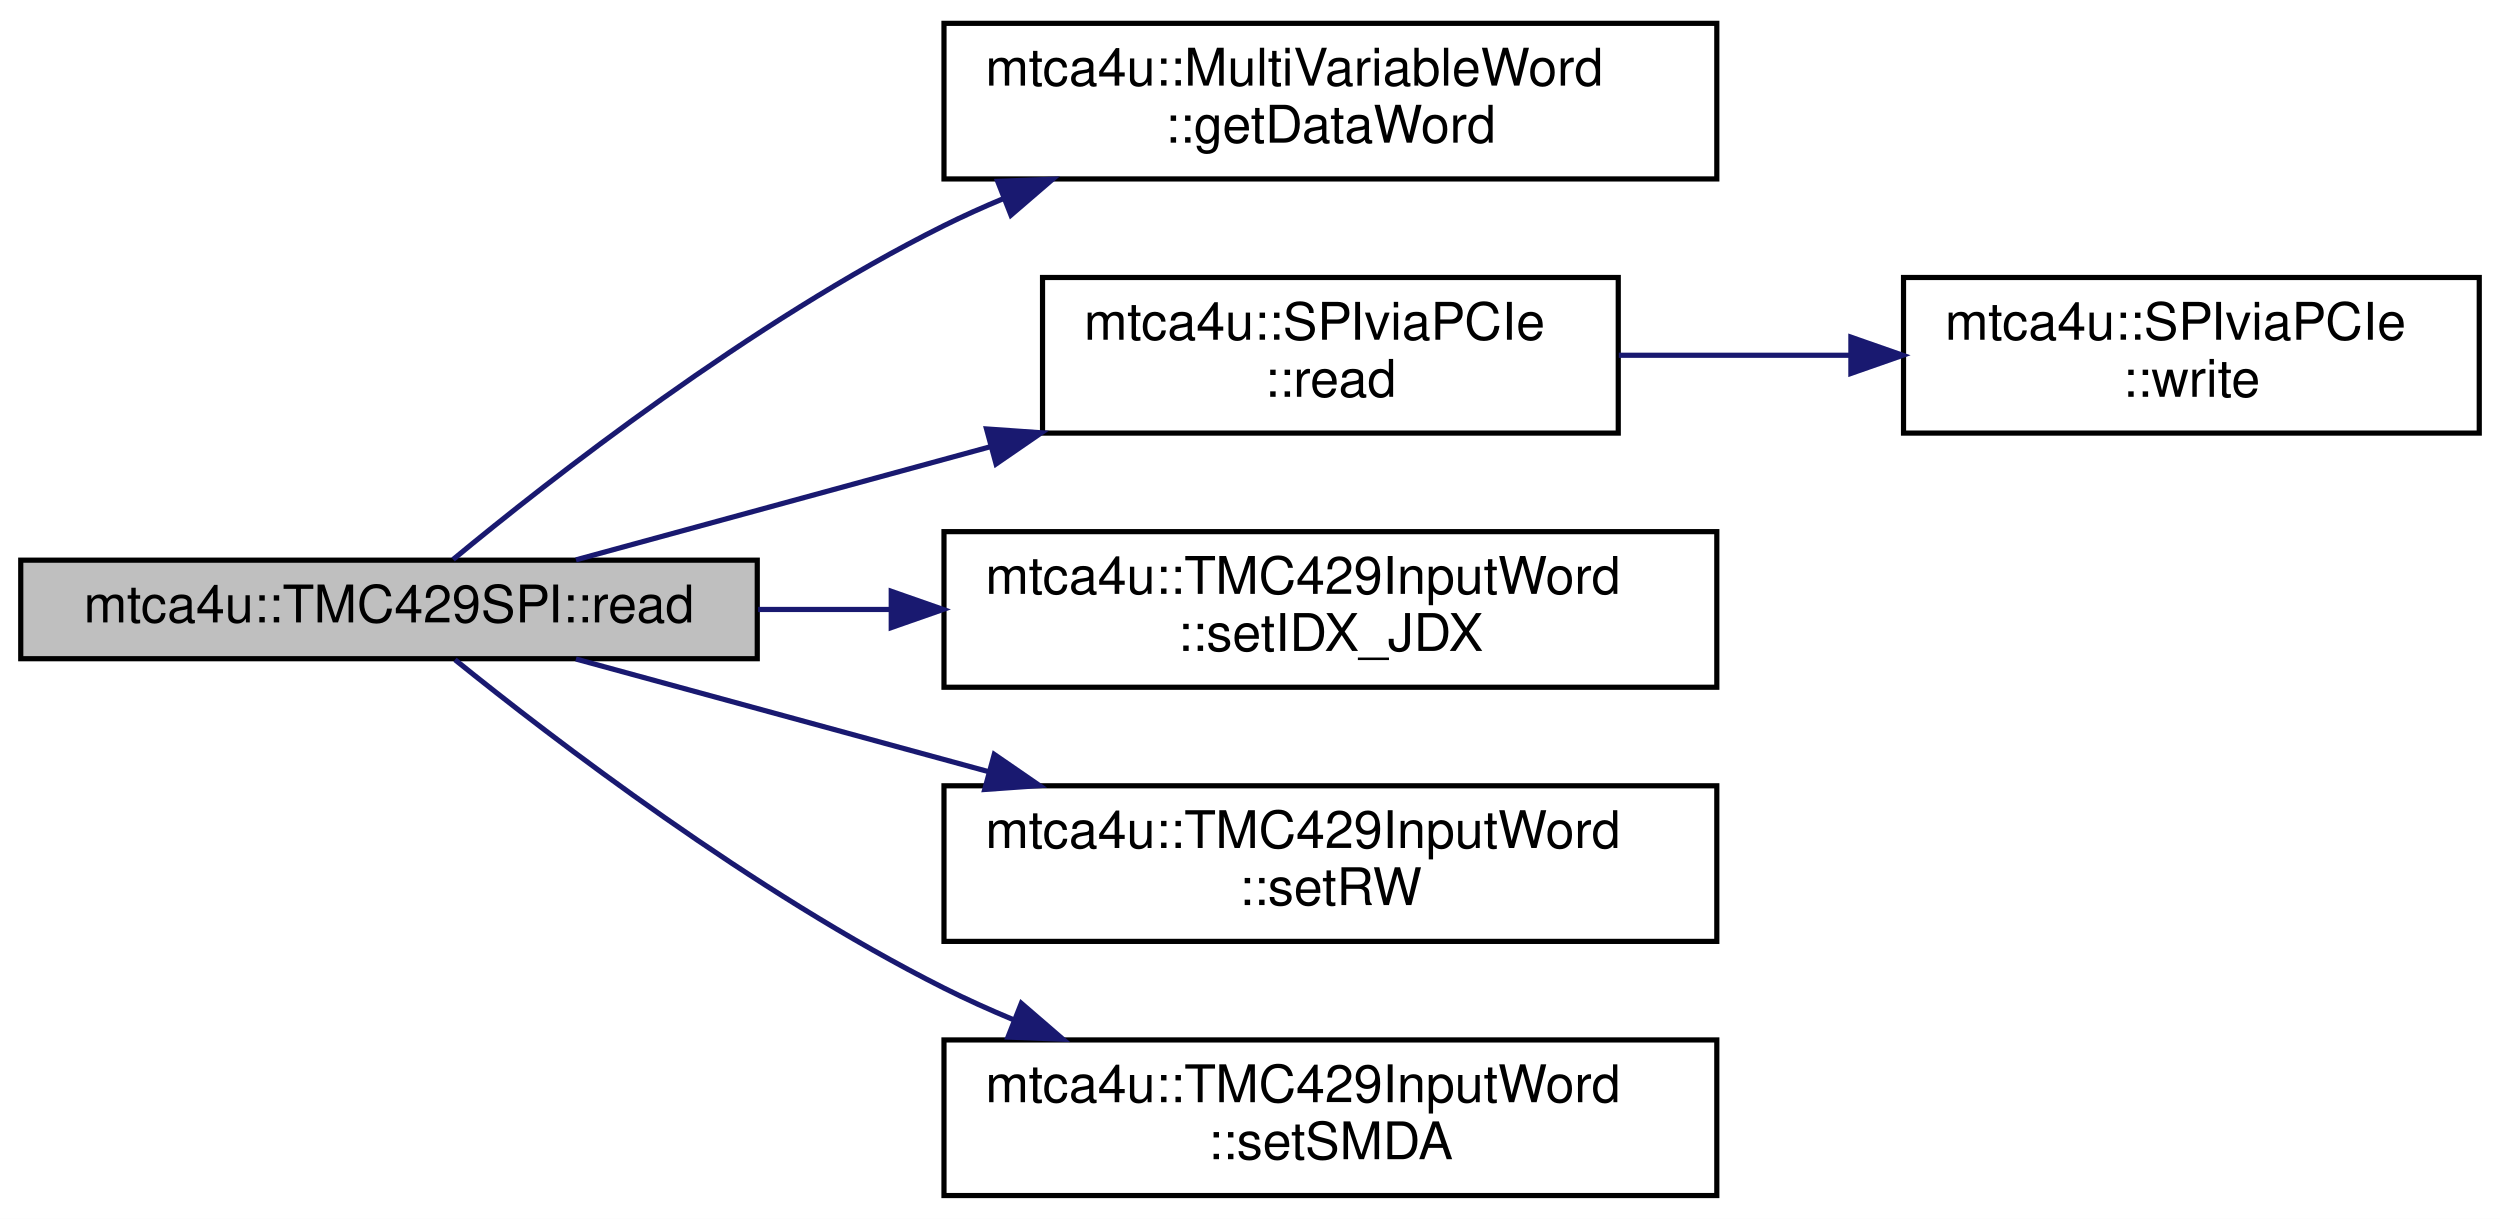
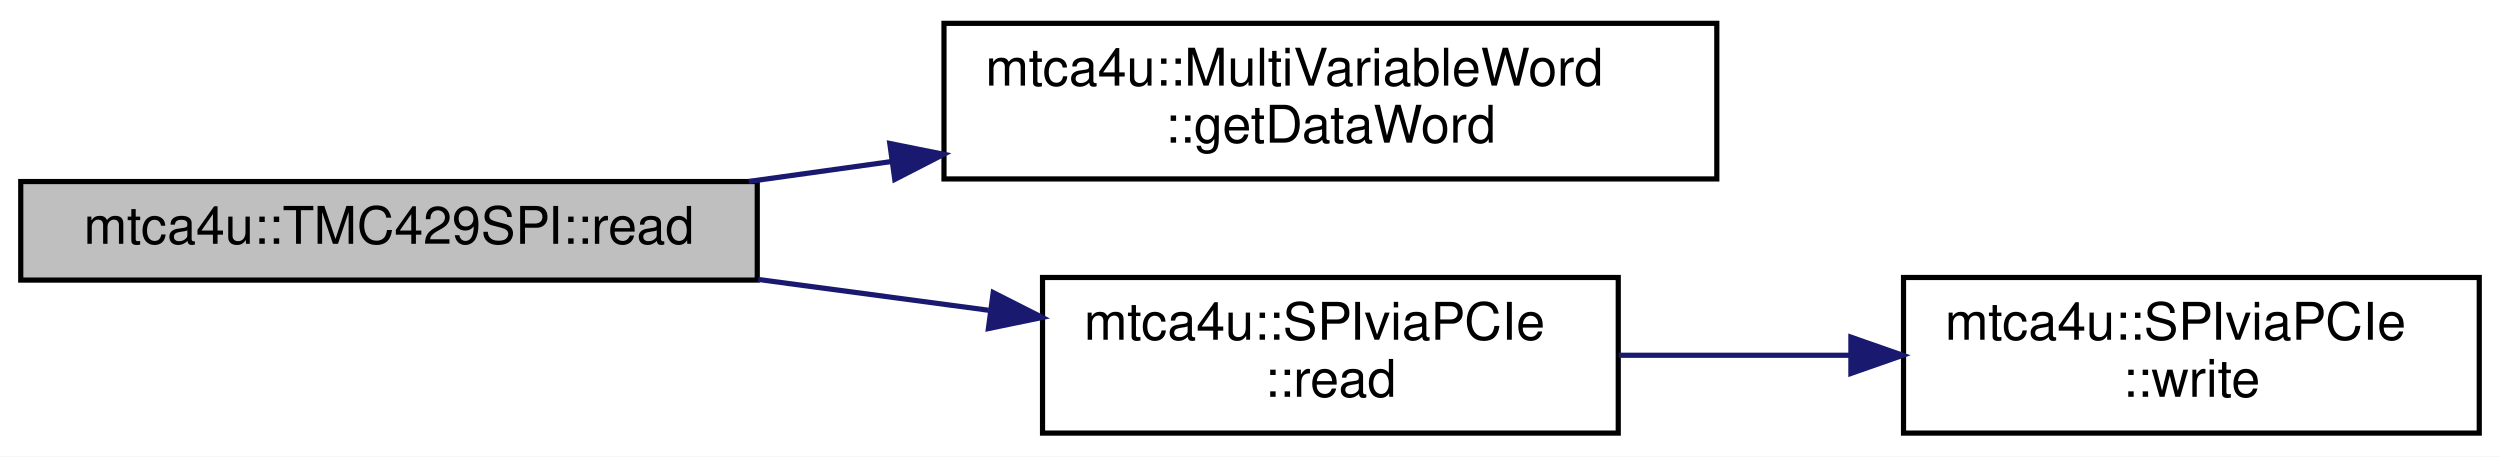
- <svg xmlns="http://www.w3.org/2000/svg" xmlns:xlink="http://www.w3.org/1999/xlink" width="482pt" height="235pt" viewBox="0.00 0.00 482.00 235.00">
-   <g id="graph0" class="graph" transform="scale(1 1) rotate(0) translate(4 231)">
-     <polygon fill="white" stroke="transparent" points="-4,4 -4,-231 478,-231 478,4 -4,4" />
+ <svg xmlns="http://www.w3.org/2000/svg" xmlns:xlink="http://www.w3.org/1999/xlink" width="482pt" height="88pt" viewBox="0.00 0.00 482.00 88.00">
+   <g id="graph0" class="graph" transform="scale(1 1) rotate(0) translate(4 84)">
+     <polygon fill="white" stroke="transparent" points="-4,4 -4,-84 478,-84 478,4 -4,4" />
    <g id="node1" class="node">
      <g id="a_node1">
        <a xlink:title=" ">
-           <polygon fill="#bfbfbf" stroke="black" points="0,-104 0,-123 142,-123 142,-104 0,-104" />
-           <text text-anchor="middle" x="71" y="-111" font-family="Helvetica,sans-Serif" font-size="10.00">mtca4u::TMC429SPI::read</text>
+           <polygon fill="#bfbfbf" stroke="black" points="0,-30 0,-49 142,-49 142,-30 0,-30" />
+           <text text-anchor="middle" x="71" y="-37" font-family="Helvetica,sans-Serif" font-size="10.00">mtca4u::TMC429SPI::read</text>
        </a>
      </g>
    </g>
    <g id="node2" class="node">
      <g id="a_node2">
        <a xlink:href="classmtca4u_1_1_multi_variable_word.html#a50597aba3dc5fe3c639006e0dfa17de2" target="_top" xlink:title="Get the encoded 32 bit data word.">
-           <polygon fill="white" stroke="black" points="178,-196.5 178,-226.5 327,-226.5 327,-196.5 178,-196.5" />
-           <text text-anchor="start" x="186" y="-214.5" font-family="Helvetica,sans-Serif" font-size="10.00">mtca4u::MultiVariableWord</text>
-           <text text-anchor="middle" x="252.5" y="-203.5" font-family="Helvetica,sans-Serif" font-size="10.00">::getDataWord</text>
+           <polygon fill="white" stroke="black" points="178,-49.5 178,-79.5 327,-79.5 327,-49.5 178,-49.5" />
+           <text text-anchor="start" x="186" y="-67.5" font-family="Helvetica,sans-Serif" font-size="10.00">mtca4u::MultiVariableWord</text>
+           <text text-anchor="middle" x="252.5" y="-56.5" font-family="Helvetica,sans-Serif" font-size="10.00">::getDataWord</text>
        </a>
      </g>
    </g>
    <g id="edge1" class="edge">
-       <path fill="none" stroke="midnightblue" d="M83.36,-123.14C102.03,-138.58 140.84,-168.97 178,-187.5 181.72,-189.35 185.61,-191.11 189.58,-192.76" />
-       <polygon fill="midnightblue" stroke="midnightblue" points="188.35,-196.04 198.94,-196.44 190.91,-189.53 188.35,-196.04" />
+       <path fill="none" stroke="midnightblue" d="M140.37,-49.02C149.4,-50.28 158.72,-51.58 167.96,-52.87" />
+       <polygon fill="midnightblue" stroke="midnightblue" points="167.55,-56.34 177.94,-54.25 168.51,-49.41 167.55,-56.34" />
    </g>
    <g id="node3" class="node">
      <g id="a_node3">
        <a xlink:href="classmtca4u_1_1_s_p_ivia_p_c_ie.html#a235f3bdd4b7931219c04526273f948a1" target="_top" xlink:title="Write the command and return the readback value.">
-           <polygon fill="white" stroke="black" points="197,-147.5 197,-177.5 308,-177.5 308,-147.5 197,-147.5" />
-           <text text-anchor="start" x="205" y="-165.5" font-family="Helvetica,sans-Serif" font-size="10.00">mtca4u::SPIviaPCIe</text>
-           <text text-anchor="middle" x="252.5" y="-154.5" font-family="Helvetica,sans-Serif" font-size="10.00">::read</text>
+           <polygon fill="white" stroke="black" points="197,-0.5 197,-30.5 308,-30.5 308,-0.5 197,-0.5" />
+           <text text-anchor="start" x="205" y="-18.5" font-family="Helvetica,sans-Serif" font-size="10.00">mtca4u::SPIviaPCIe</text>
+           <text text-anchor="middle" x="252.5" y="-7.5" font-family="Helvetica,sans-Serif" font-size="10.00">::read</text>
        </a>
      </g>
    </g>
    <g id="edge2" class="edge">
-       <path fill="none" stroke="midnightblue" d="M107.04,-123.06C129.75,-129.27 160.03,-137.53 187,-144.89" />
-       <polygon fill="midnightblue" stroke="midnightblue" points="186.2,-148.3 196.77,-147.56 188.04,-141.55 186.2,-148.3" />
-     </g>
-     <g id="node5" class="node">
-       <g id="a_node5">
-         <a xlink:href="classmtca4u_1_1_t_m_c429_input_word.html#a3ed1367fa4c8112a62401af64283d525" target="_top" xlink:title=" ">
-           <polygon fill="white" stroke="black" points="178,-98.5 178,-128.5 327,-128.5 327,-98.5 178,-98.5" />
-           <text text-anchor="start" x="186" y="-116.5" font-family="Helvetica,sans-Serif" font-size="10.00">mtca4u::TMC429InputWord</text>
-           <text text-anchor="middle" x="252.5" y="-105.5" font-family="Helvetica,sans-Serif" font-size="10.00">::setIDX_JDX</text>
-         </a>
-       </g>
-     </g>
-     <g id="edge4" class="edge">
-       <path fill="none" stroke="midnightblue" d="M142.17,-113.5C150.58,-113.5 159.23,-113.5 167.81,-113.5" />
-       <polygon fill="midnightblue" stroke="midnightblue" points="167.83,-117 177.83,-113.5 167.83,-110 167.83,-117" />
-     </g>
-     <g id="node6" class="node">
-       <g id="a_node6">
-         <a xlink:href="classmtca4u_1_1_t_m_c429_input_word.html#a1bd921b7ddb5ac17b8c3620731acbec7" target="_top" xlink:title=" ">
-           <polygon fill="white" stroke="black" points="178,-49.5 178,-79.5 327,-79.5 327,-49.5 178,-49.5" />
-           <text text-anchor="start" x="186" y="-67.5" font-family="Helvetica,sans-Serif" font-size="10.00">mtca4u::TMC429InputWord</text>
-           <text text-anchor="middle" x="252.5" y="-56.5" font-family="Helvetica,sans-Serif" font-size="10.00">::setRW</text>
-         </a>
-       </g>
-     </g>
-     <g id="edge5" class="edge">
-       <path fill="none" stroke="midnightblue" d="M107.04,-103.94C129.66,-97.76 159.79,-89.54 186.68,-82.2" />
-       <polygon fill="midnightblue" stroke="midnightblue" points="187.69,-85.55 196.42,-79.54 185.85,-78.79 187.69,-85.55" />
-     </g>
-     <g id="node7" class="node">
-       <g id="a_node7">
-         <a xlink:href="classmtca4u_1_1_t_m_c429_input_word.html#abea642deaf0f7812c97d12449edef424" target="_top" xlink:title=" ">
-           <polygon fill="white" stroke="black" points="178,-0.5 178,-30.5 327,-30.5 327,-0.5 178,-0.5" />
-           <text text-anchor="start" x="186" y="-18.5" font-family="Helvetica,sans-Serif" font-size="10.00">mtca4u::TMC429InputWord</text>
-           <text text-anchor="middle" x="252.5" y="-7.5" font-family="Helvetica,sans-Serif" font-size="10.00">::setSMDA</text>
-         </a>
-       </g>
-     </g>
-     <g id="edge6" class="edge">
-       <path fill="none" stroke="midnightblue" d="M83.72,-103.8C102.57,-88.59 141.26,-58.95 178,-40.5 182.29,-38.34 186.81,-36.31 191.41,-34.39" />
-       <polygon fill="midnightblue" stroke="midnightblue" points="192.91,-37.56 200.93,-30.64 190.34,-31.05 192.91,-37.56" />
+       <path fill="none" stroke="midnightblue" d="M142.17,-30.12C156.81,-28.16 172.18,-26.11 186.61,-24.18" />
+       <polygon fill="midnightblue" stroke="midnightblue" points="187.49,-27.59 196.94,-22.8 186.56,-20.65 187.49,-27.59" />
    </g>
    <g id="node4" class="node">
      <g id="a_node4">
        <a xlink:href="classmtca4u_1_1_s_p_ivia_p_c_ie.html#a5b8c8b62747147e0540d26d312b86cce" target="_top" xlink:title="Write the spi command.">
-           <polygon fill="white" stroke="black" points="363,-147.5 363,-177.5 474,-177.5 474,-147.5 363,-147.5" />
-           <text text-anchor="start" x="371" y="-165.5" font-family="Helvetica,sans-Serif" font-size="10.00">mtca4u::SPIviaPCIe</text>
-           <text text-anchor="middle" x="418.5" y="-154.5" font-family="Helvetica,sans-Serif" font-size="10.00">::write</text>
+           <polygon fill="white" stroke="black" points="363,-0.5 363,-30.5 474,-30.5 474,-0.5 363,-0.5" />
+           <text text-anchor="start" x="371" y="-18.5" font-family="Helvetica,sans-Serif" font-size="10.00">mtca4u::SPIviaPCIe</text>
+           <text text-anchor="middle" x="418.5" y="-7.5" font-family="Helvetica,sans-Serif" font-size="10.00">::write</text>
        </a>
      </g>
    </g>
    <g id="edge3" class="edge">
-       <path fill="none" stroke="midnightblue" d="M308.11,-162.5C322.42,-162.5 337.98,-162.5 352.77,-162.5" />
-       <polygon fill="midnightblue" stroke="midnightblue" points="352.85,-166 362.85,-162.5 352.85,-159 352.85,-166" />
+       <path fill="none" stroke="midnightblue" d="M308.11,-15.5C322.42,-15.5 337.98,-15.5 352.77,-15.5" />
+       <polygon fill="midnightblue" stroke="midnightblue" points="352.85,-19 362.85,-15.5 352.85,-12 352.85,-19" />
    </g>
  </g>
</svg>
